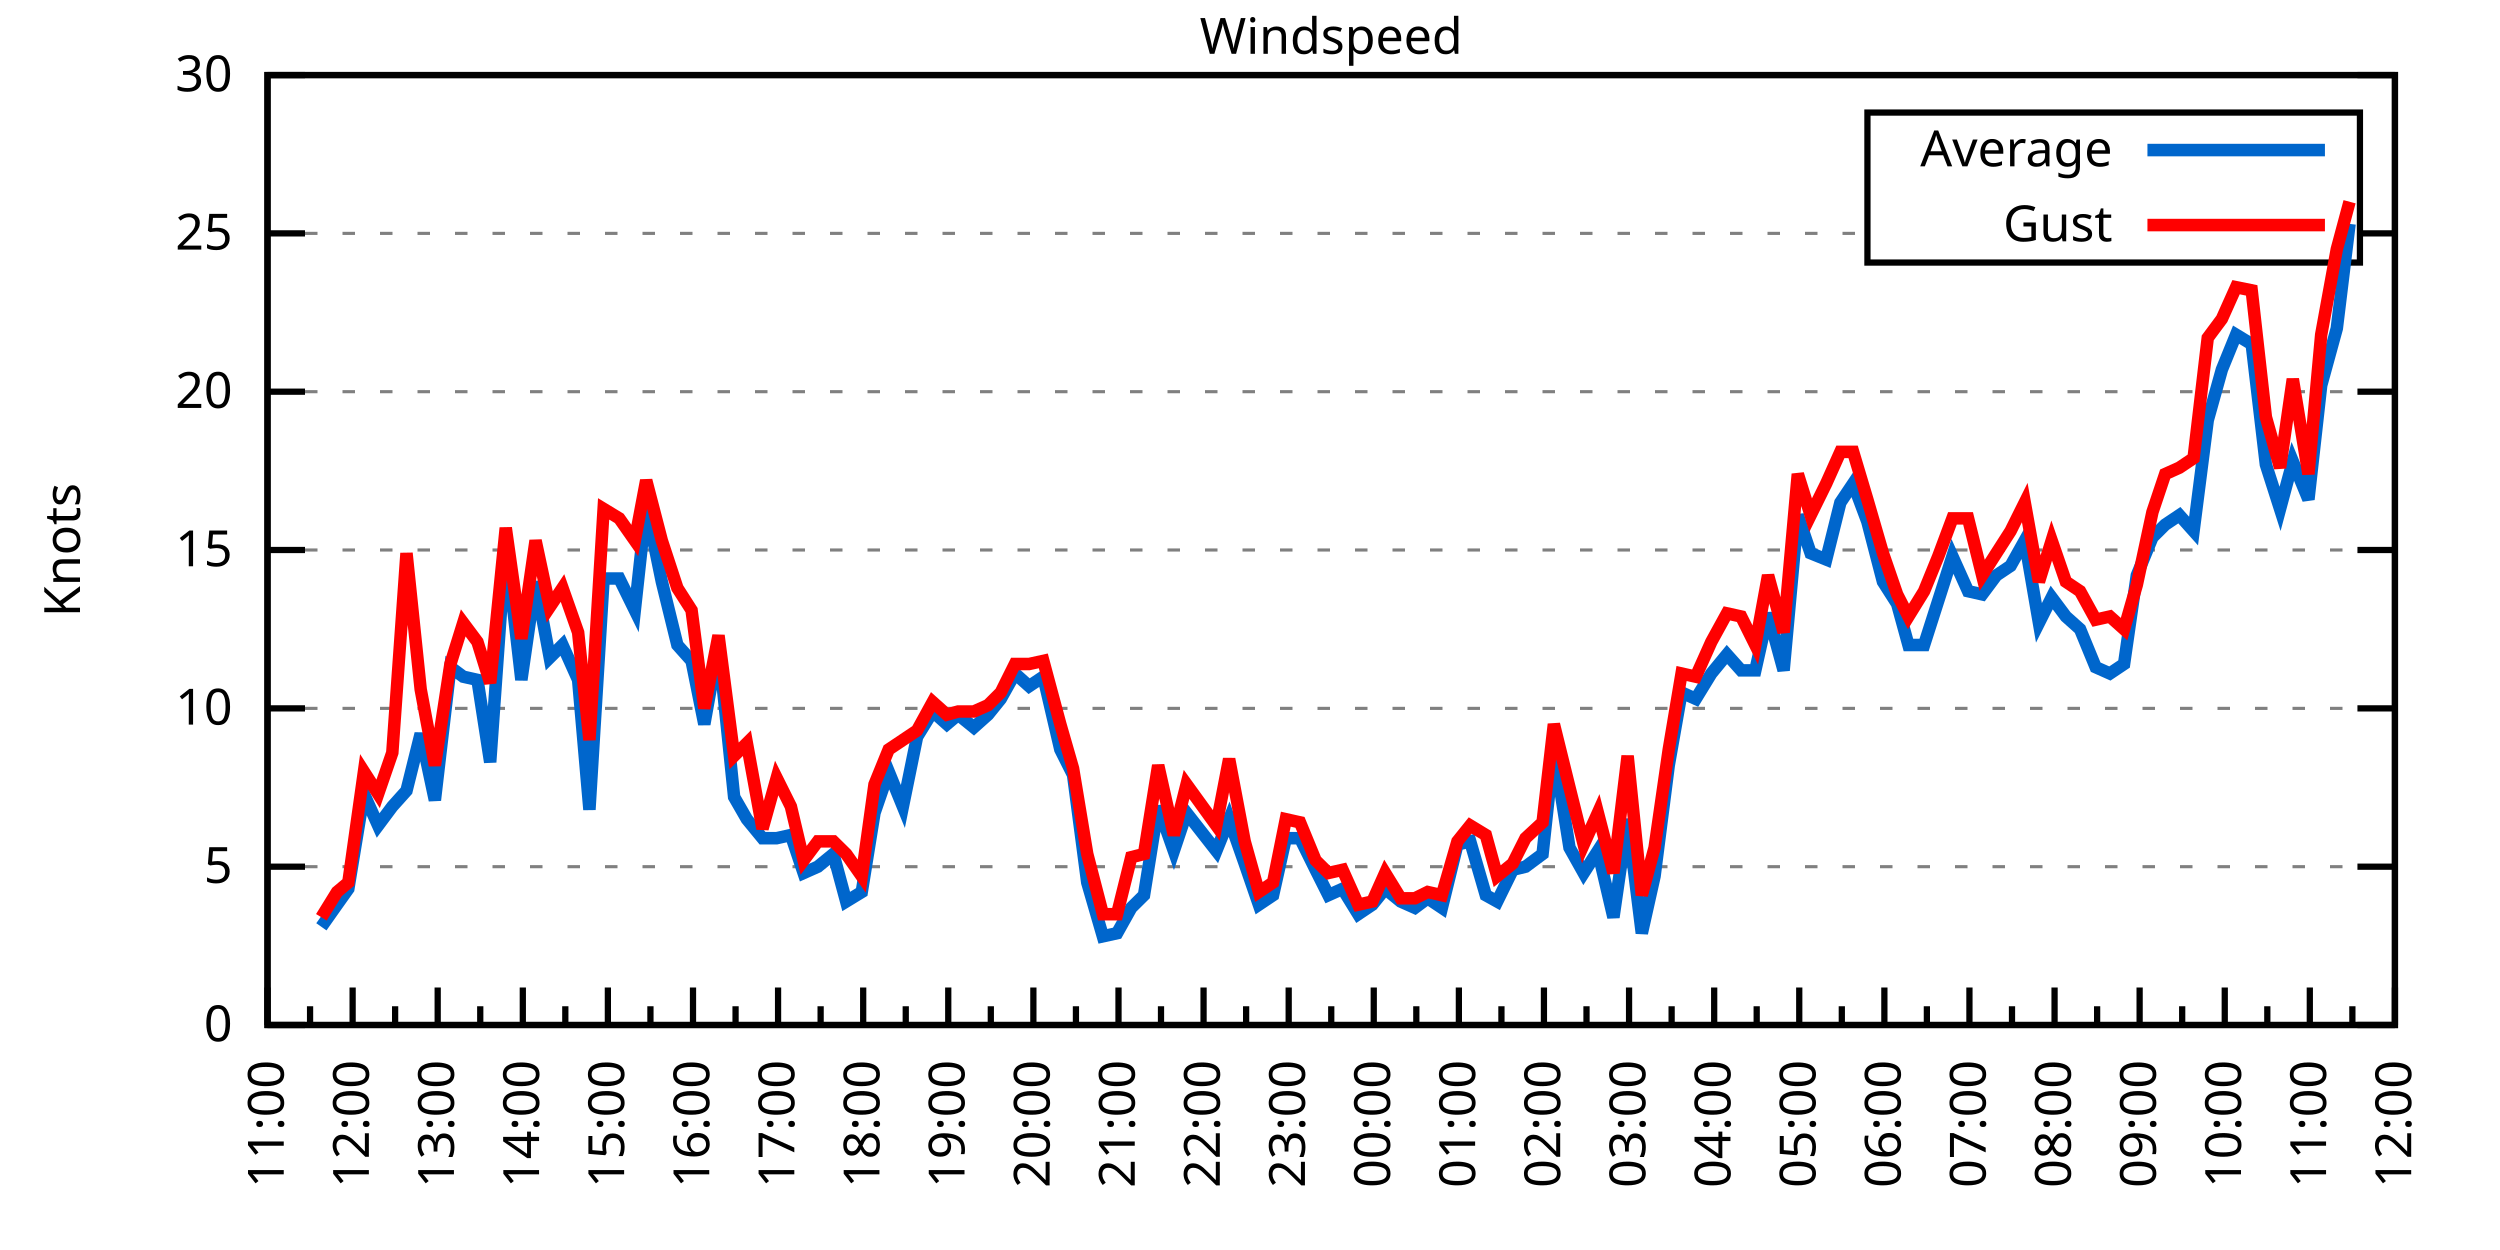
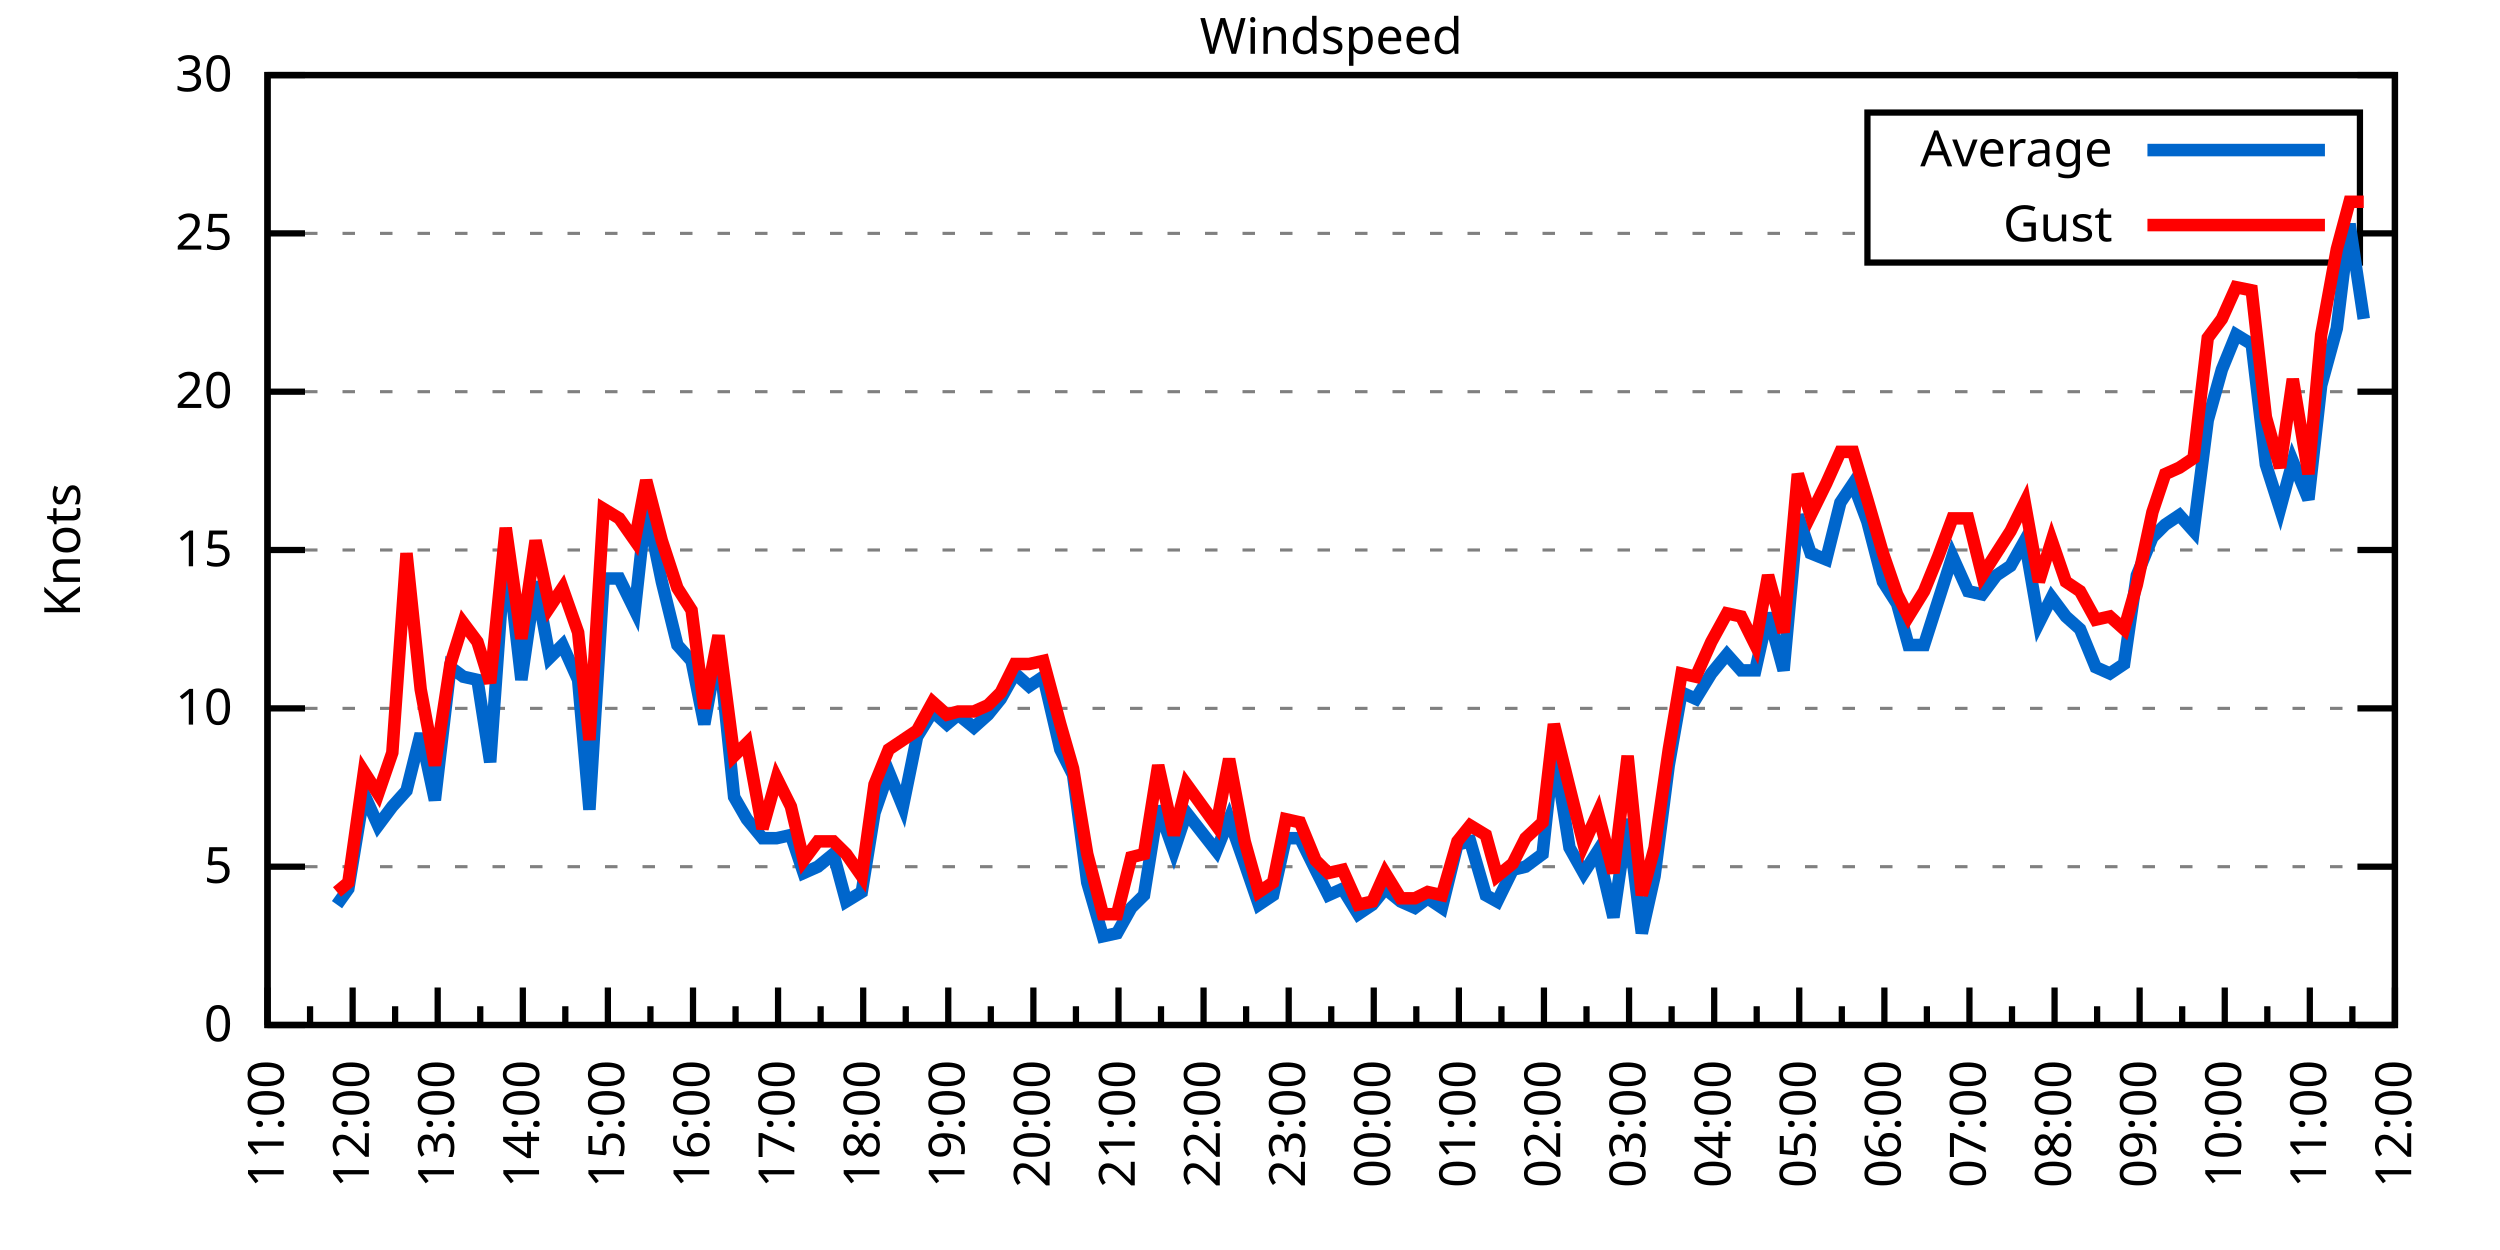
<svg xmlns="http://www.w3.org/2000/svg" xmlns:xlink="http://www.w3.org/1999/xlink" width="400" height="200" viewBox="0 0 400 200">
  <g id="gnuplot_canvas">
    <rect x="0" y="0" width="400" height="200" fill="none" />
    <defs>
      <circle id="gpDot" r="0.5" stroke-width="0.5" stroke="currentColor" />
      <path id="gpPt0" stroke-width="0.333" stroke="currentColor" d="M-1,0 h2 M0,-1 v2" />
      <path id="gpPt1" stroke-width="0.333" stroke="currentColor" d="M-1,-1 L1,1 M1,-1 L-1,1" />
      <path id="gpPt2" stroke-width="0.333" stroke="currentColor" d="M-1,0 L1,0 M0,-1 L0,1 M-1,-1 L1,1 M-1,1 L1,-1" />
      <rect id="gpPt3" stroke-width="0.333" stroke="currentColor" x="-1" y="-1" width="2" height="2" />
      <rect id="gpPt4" stroke-width="0.333" stroke="currentColor" fill="currentColor" x="-1" y="-1" width="2" height="2" />
      <circle id="gpPt5" stroke-width="0.333" stroke="currentColor" cx="0" cy="0" r="1" />
      <use xlink:href="#gpPt5" id="gpPt6" fill="currentColor" stroke="none" />
      <path id="gpPt7" stroke-width="0.333" stroke="currentColor" d="M0,-1.33 L-1.33,0.67 L1.33,0.67 z" />
      <use xlink:href="#gpPt7" id="gpPt8" fill="currentColor" stroke="none" />
      <use xlink:href="#gpPt7" id="gpPt9" stroke="currentColor" transform="rotate(180)" />
      <use xlink:href="#gpPt9" id="gpPt10" fill="currentColor" stroke="none" />
      <use xlink:href="#gpPt3" id="gpPt11" stroke="currentColor" transform="rotate(45)" />
      <use xlink:href="#gpPt11" id="gpPt12" fill="currentColor" stroke="none" />
      <path id="gpPt13" stroke-width="0.333" stroke="currentColor" d="M0,1.330 L1.265,0.411 L0.782,-1.067 L-0.782,-1.076 L-1.265,0.411 z" />
      <use xlink:href="#gpPt13" id="gpPt14" fill="currentColor" stroke="none" />
      <filter id="textbox" filterUnits="objectBoundingBox" x="0" y="0" height="1" width="1">
        <feFlood flood-color="white" flood-opacity="1" result="bgnd" />
        <feComposite in="SourceGraphic" in2="bgnd" operator="atop" />
      </filter>
      <filter id="greybox" filterUnits="objectBoundingBox" x="0" y="0" height="1" width="1">
        <feFlood flood-color="lightgrey" flood-opacity="1" result="grey" />
        <feComposite in="SourceGraphic" in2="grey" operator="atop" />
      </filter>
    </defs>
    <g fill="none" color="white" stroke="currentColor" stroke-width="1.00" stroke-linecap="butt" stroke-linejoin="miter">
</g>
    <g fill="none" color="black" stroke="currentColor" stroke-width="1.00" stroke-linecap="butt" stroke-linejoin="miter">
      <g stroke="none" shape-rendering="crispEdges">
        <polygon fill="rgb(255, 255, 255)" points="42.80,164.00 383.18,164.00 383.18,12.02 42.80,12.02 " />
      </g>
    </g>
    <g fill="none" color="black" stroke="currentColor" stroke-width="1.00" stroke-linecap="butt" stroke-linejoin="miter">
</g>
    <g fill="none" color="black" stroke="black" stroke-width="0.50" stroke-linecap="butt" stroke-linejoin="miter">
</g>
    <g fill="none" color="gray" stroke="currentColor" stroke-width="0.50" stroke-linecap="butt" stroke-linejoin="miter">
      <path stroke="gray" stroke-dasharray="2,4" class="gridline" d="M42.80,164.00 L383.19,164.00  " />
    </g>
    <g fill="none" color="gray" stroke="gray" stroke-width="1.00" stroke-linecap="butt" stroke-linejoin="miter">
</g>
    <g fill="none" color="black" stroke="currentColor" stroke-width="1.00" stroke-linecap="butt" stroke-linejoin="miter">
      <path stroke="black" d="M42.80,164.00 L48.80,164.00 M383.19,164.00 L377.19,164.00  " />
      <g transform="translate(37.20,166.60)" stroke="none" fill="black" font-family="Sans" font-size="8.00" text-anchor="end">
        <text>
          <tspan font-family="Sans"> 0</tspan>
        </text>
      </g>
    </g>
    <g fill="none" color="black" stroke="currentColor" stroke-width="1.00" stroke-linecap="butt" stroke-linejoin="miter">
</g>
    <g fill="none" color="black" stroke="black" stroke-width="0.50" stroke-linecap="butt" stroke-linejoin="miter">
</g>
    <g fill="none" color="gray" stroke="currentColor" stroke-width="0.50" stroke-linecap="butt" stroke-linejoin="miter">
      <path stroke="gray" stroke-dasharray="2,4" class="gridline" d="M42.80,138.67 L383.19,138.67  " />
    </g>
    <g fill="none" color="gray" stroke="gray" stroke-width="1.00" stroke-linecap="butt" stroke-linejoin="miter">
</g>
    <g fill="none" color="black" stroke="currentColor" stroke-width="1.00" stroke-linecap="butt" stroke-linejoin="miter">
      <path stroke="black" d="M42.80,138.67 L48.80,138.67 M383.19,138.67 L377.19,138.67  " />
      <g transform="translate(37.20,141.27)" stroke="none" fill="black" font-family="Sans" font-size="8.00" text-anchor="end">
        <text>
          <tspan font-family="Sans"> 5</tspan>
        </text>
      </g>
    </g>
    <g fill="none" color="black" stroke="currentColor" stroke-width="1.00" stroke-linecap="butt" stroke-linejoin="miter">
</g>
    <g fill="none" color="black" stroke="black" stroke-width="0.50" stroke-linecap="butt" stroke-linejoin="miter">
</g>
    <g fill="none" color="gray" stroke="currentColor" stroke-width="0.50" stroke-linecap="butt" stroke-linejoin="miter">
      <path stroke="gray" stroke-dasharray="2,4" class="gridline" d="M42.80,113.34 L383.19,113.34  " />
    </g>
    <g fill="none" color="gray" stroke="gray" stroke-width="1.00" stroke-linecap="butt" stroke-linejoin="miter">
</g>
    <g fill="none" color="black" stroke="currentColor" stroke-width="1.00" stroke-linecap="butt" stroke-linejoin="miter">
      <path stroke="black" d="M42.80,113.34 L48.80,113.34 M383.19,113.34 L377.19,113.34  " />
      <g transform="translate(37.20,115.94)" stroke="none" fill="black" font-family="Sans" font-size="8.00" text-anchor="end">
        <text>
          <tspan font-family="Sans"> 10</tspan>
        </text>
      </g>
    </g>
    <g fill="none" color="black" stroke="currentColor" stroke-width="1.00" stroke-linecap="butt" stroke-linejoin="miter">
</g>
    <g fill="none" color="black" stroke="black" stroke-width="0.50" stroke-linecap="butt" stroke-linejoin="miter">
</g>
    <g fill="none" color="gray" stroke="currentColor" stroke-width="0.50" stroke-linecap="butt" stroke-linejoin="miter">
      <path stroke="gray" stroke-dasharray="2,4" class="gridline" d="M42.80,88.00 L383.19,88.00  " />
    </g>
    <g fill="none" color="gray" stroke="gray" stroke-width="1.00" stroke-linecap="butt" stroke-linejoin="miter">
</g>
    <g fill="none" color="black" stroke="currentColor" stroke-width="1.00" stroke-linecap="butt" stroke-linejoin="miter">
      <path stroke="black" d="M42.80,88.00 L48.80,88.00 M383.19,88.00 L377.19,88.00  " />
      <g transform="translate(37.20,90.60)" stroke="none" fill="black" font-family="Sans" font-size="8.00" text-anchor="end">
        <text>
          <tspan font-family="Sans"> 15</tspan>
        </text>
      </g>
    </g>
    <g fill="none" color="black" stroke="currentColor" stroke-width="1.00" stroke-linecap="butt" stroke-linejoin="miter">
</g>
    <g fill="none" color="black" stroke="black" stroke-width="0.50" stroke-linecap="butt" stroke-linejoin="miter">
</g>
    <g fill="none" color="gray" stroke="currentColor" stroke-width="0.50" stroke-linecap="butt" stroke-linejoin="miter">
      <path stroke="gray" stroke-dasharray="2,4" class="gridline" d="M42.80,62.67 L383.19,62.67  " />
    </g>
    <g fill="none" color="gray" stroke="gray" stroke-width="1.00" stroke-linecap="butt" stroke-linejoin="miter">
</g>
    <g fill="none" color="black" stroke="currentColor" stroke-width="1.00" stroke-linecap="butt" stroke-linejoin="miter">
      <path stroke="black" d="M42.80,62.67 L48.80,62.67 M383.19,62.67 L377.19,62.67  " />
      <g transform="translate(37.20,65.27)" stroke="none" fill="black" font-family="Sans" font-size="8.00" text-anchor="end">
        <text>
          <tspan font-family="Sans"> 20</tspan>
        </text>
      </g>
    </g>
    <g fill="none" color="black" stroke="currentColor" stroke-width="1.00" stroke-linecap="butt" stroke-linejoin="miter">
</g>
    <g fill="none" color="black" stroke="black" stroke-width="0.50" stroke-linecap="butt" stroke-linejoin="miter">
</g>
    <g fill="none" color="gray" stroke="currentColor" stroke-width="0.50" stroke-linecap="butt" stroke-linejoin="miter">
      <path stroke="gray" stroke-dasharray="2,4" class="gridline" d="M42.80,37.34 L298.79,37.34 M377.59,37.34 L383.19,37.34  " />
    </g>
    <g fill="none" color="gray" stroke="gray" stroke-width="1.00" stroke-linecap="butt" stroke-linejoin="miter">
</g>
    <g fill="none" color="black" stroke="currentColor" stroke-width="1.00" stroke-linecap="butt" stroke-linejoin="miter">
      <path stroke="black" d="M42.80,37.34 L48.80,37.34 M383.19,37.34 L377.19,37.34  " />
      <g transform="translate(37.20,39.94)" stroke="none" fill="black" font-family="Sans" font-size="8.00" text-anchor="end">
        <text>
          <tspan font-family="Sans"> 25</tspan>
        </text>
      </g>
    </g>
    <g fill="none" color="black" stroke="currentColor" stroke-width="1.00" stroke-linecap="butt" stroke-linejoin="miter">
</g>
    <g fill="none" color="black" stroke="black" stroke-width="0.50" stroke-linecap="butt" stroke-linejoin="miter">
</g>
    <g fill="none" color="gray" stroke="currentColor" stroke-width="0.50" stroke-linecap="butt" stroke-linejoin="miter">
      <path stroke="gray" stroke-dasharray="2,4" class="gridline" d="M42.80,12.01 L383.19,12.01  " />
    </g>
    <g fill="none" color="gray" stroke="gray" stroke-width="1.00" stroke-linecap="butt" stroke-linejoin="miter">
</g>
    <g fill="none" color="black" stroke="currentColor" stroke-width="1.00" stroke-linecap="butt" stroke-linejoin="miter">
      <path stroke="black" d="M42.80,12.01 L48.80,12.01 M383.19,12.01 L377.19,12.01  " />
      <g transform="translate(37.20,14.61)" stroke="none" fill="black" font-family="Sans" font-size="8.00" text-anchor="end">
        <text>
          <tspan font-family="Sans"> 30</tspan>
        </text>
      </g>
    </g>
    <g fill="none" color="black" stroke="currentColor" stroke-width="1.00" stroke-linecap="butt" stroke-linejoin="miter">
      <path stroke="black" d="M42.80,164.00 L42.80,158.00  " />
      <g transform="translate(45.40,169.60) rotate(270)" stroke="none" fill="black" font-family="Sans" font-size="8.00" text-anchor="end">
        <text>
          <tspan font-family="Sans">11:00</tspan>
        </text>
      </g>
    </g>
    <g fill="none" color="black" stroke="currentColor" stroke-width="1.00" stroke-linecap="butt" stroke-linejoin="miter">
      <path stroke="black" d="M49.61,164.00 L49.61,161.00 M56.42,164.00 L56.42,158.00  " />
      <g transform="translate(59.02,169.60) rotate(270)" stroke="none" fill="black" font-family="Sans" font-size="8.00" text-anchor="end">
        <text>
          <tspan font-family="Sans">12:00</tspan>
        </text>
      </g>
    </g>
    <g fill="none" color="black" stroke="currentColor" stroke-width="1.00" stroke-linecap="butt" stroke-linejoin="miter">
      <path stroke="black" d="M63.22,164.00 L63.22,161.00 M70.03,164.00 L70.03,158.00  " />
      <g transform="translate(72.63,169.60) rotate(270)" stroke="none" fill="black" font-family="Sans" font-size="8.00" text-anchor="end">
        <text>
          <tspan font-family="Sans">13:00</tspan>
        </text>
      </g>
    </g>
    <g fill="none" color="black" stroke="currentColor" stroke-width="1.00" stroke-linecap="butt" stroke-linejoin="miter">
      <path stroke="black" d="M76.84,164.00 L76.84,161.00 M83.65,164.00 L83.65,158.00  " />
      <g transform="translate(86.25,169.60) rotate(270)" stroke="none" fill="black" font-family="Sans" font-size="8.00" text-anchor="end">
        <text>
          <tspan font-family="Sans">14:00</tspan>
        </text>
      </g>
    </g>
    <g fill="none" color="black" stroke="currentColor" stroke-width="1.00" stroke-linecap="butt" stroke-linejoin="miter">
      <path stroke="black" d="M90.45,164.00 L90.45,161.00 M97.26,164.00 L97.26,158.00  " />
      <g transform="translate(99.86,169.60) rotate(270)" stroke="none" fill="black" font-family="Sans" font-size="8.00" text-anchor="end">
        <text>
          <tspan font-family="Sans">15:00</tspan>
        </text>
      </g>
    </g>
    <g fill="none" color="black" stroke="currentColor" stroke-width="1.00" stroke-linecap="butt" stroke-linejoin="miter">
      <path stroke="black" d="M104.07,164.00 L104.07,161.00 M110.88,164.00 L110.88,158.00  " />
      <g transform="translate(113.48,169.60) rotate(270)" stroke="none" fill="black" font-family="Sans" font-size="8.00" text-anchor="end">
        <text>
          <tspan font-family="Sans">16:00</tspan>
        </text>
      </g>
    </g>
    <g fill="none" color="black" stroke="currentColor" stroke-width="1.00" stroke-linecap="butt" stroke-linejoin="miter">
      <path stroke="black" d="M117.69,164.00 L117.69,161.00 M124.49,164.00 L124.49,158.00  " />
      <g transform="translate(127.09,169.60) rotate(270)" stroke="none" fill="black" font-family="Sans" font-size="8.00" text-anchor="end">
        <text>
          <tspan font-family="Sans">17:00</tspan>
        </text>
      </g>
    </g>
    <g fill="none" color="black" stroke="currentColor" stroke-width="1.00" stroke-linecap="butt" stroke-linejoin="miter">
      <path stroke="black" d="M131.30,164.00 L131.30,161.00 M138.11,164.00 L138.11,158.00  " />
      <g transform="translate(140.71,169.60) rotate(270)" stroke="none" fill="black" font-family="Sans" font-size="8.00" text-anchor="end">
        <text>
          <tspan font-family="Sans">18:00</tspan>
        </text>
      </g>
    </g>
    <g fill="none" color="black" stroke="currentColor" stroke-width="1.00" stroke-linecap="butt" stroke-linejoin="miter">
      <path stroke="black" d="M144.92,164.00 L144.92,161.00 M151.72,164.00 L151.72,158.00  " />
      <g transform="translate(154.32,169.60) rotate(270)" stroke="none" fill="black" font-family="Sans" font-size="8.00" text-anchor="end">
        <text>
          <tspan font-family="Sans">19:00</tspan>
        </text>
      </g>
    </g>
    <g fill="none" color="black" stroke="currentColor" stroke-width="1.00" stroke-linecap="butt" stroke-linejoin="miter">
      <path stroke="black" d="M158.53,164.00 L158.53,161.00 M165.34,164.00 L165.34,158.00  " />
      <g transform="translate(167.94,169.60) rotate(270)" stroke="none" fill="black" font-family="Sans" font-size="8.00" text-anchor="end">
        <text>
          <tspan font-family="Sans">20:00</tspan>
        </text>
      </g>
    </g>
    <g fill="none" color="black" stroke="currentColor" stroke-width="1.00" stroke-linecap="butt" stroke-linejoin="miter">
      <path stroke="black" d="M172.15,164.00 L172.15,161.00 M178.96,164.00 L178.96,158.00  " />
      <g transform="translate(181.56,169.60) rotate(270)" stroke="none" fill="black" font-family="Sans" font-size="8.00" text-anchor="end">
        <text>
          <tspan font-family="Sans">21:00</tspan>
        </text>
      </g>
    </g>
    <g fill="none" color="black" stroke="currentColor" stroke-width="1.00" stroke-linecap="butt" stroke-linejoin="miter">
      <path stroke="black" d="M185.76,164.00 L185.76,161.00 M192.57,164.00 L192.57,158.00  " />
      <g transform="translate(195.17,169.60) rotate(270)" stroke="none" fill="black" font-family="Sans" font-size="8.00" text-anchor="end">
        <text>
          <tspan font-family="Sans">22:00</tspan>
        </text>
      </g>
    </g>
    <g fill="none" color="black" stroke="currentColor" stroke-width="1.00" stroke-linecap="butt" stroke-linejoin="miter">
      <path stroke="black" d="M199.38,164.00 L199.38,161.00 M206.19,164.00 L206.19,158.00  " />
      <g transform="translate(208.79,169.60) rotate(270)" stroke="none" fill="black" font-family="Sans" font-size="8.00" text-anchor="end">
        <text>
          <tspan font-family="Sans">23:00</tspan>
        </text>
      </g>
    </g>
    <g fill="none" color="black" stroke="currentColor" stroke-width="1.00" stroke-linecap="butt" stroke-linejoin="miter">
      <path stroke="black" d="M213.00,164.00 L213.00,161.00 M219.80,164.00 L219.80,158.00  " />
      <g transform="translate(222.40,169.60) rotate(270)" stroke="none" fill="black" font-family="Sans" font-size="8.00" text-anchor="end">
        <text>
          <tspan font-family="Sans">00:00</tspan>
        </text>
      </g>
    </g>
    <g fill="none" color="black" stroke="currentColor" stroke-width="1.00" stroke-linecap="butt" stroke-linejoin="miter">
      <path stroke="black" d="M226.61,164.00 L226.61,161.00 M233.42,164.00 L233.42,158.00  " />
      <g transform="translate(236.02,169.60) rotate(270)" stroke="none" fill="black" font-family="Sans" font-size="8.00" text-anchor="end">
        <text>
          <tspan font-family="Sans">01:00</tspan>
        </text>
      </g>
    </g>
    <g fill="none" color="black" stroke="currentColor" stroke-width="1.00" stroke-linecap="butt" stroke-linejoin="miter">
      <path stroke="black" d="M240.23,164.00 L240.23,161.00 M247.03,164.00 L247.03,158.00  " />
      <g transform="translate(249.63,169.60) rotate(270)" stroke="none" fill="black" font-family="Sans" font-size="8.00" text-anchor="end">
        <text>
          <tspan font-family="Sans">02:00</tspan>
        </text>
      </g>
    </g>
    <g fill="none" color="black" stroke="currentColor" stroke-width="1.00" stroke-linecap="butt" stroke-linejoin="miter">
      <path stroke="black" d="M253.84,164.00 L253.84,161.00 M260.65,164.00 L260.65,158.00  " />
      <g transform="translate(263.25,169.60) rotate(270)" stroke="none" fill="black" font-family="Sans" font-size="8.00" text-anchor="end">
        <text>
          <tspan font-family="Sans">03:00</tspan>
        </text>
      </g>
    </g>
    <g fill="none" color="black" stroke="currentColor" stroke-width="1.00" stroke-linecap="butt" stroke-linejoin="miter">
      <path stroke="black" d="M267.46,164.00 L267.46,161.00 M274.27,164.00 L274.27,158.00  " />
      <g transform="translate(276.87,169.60) rotate(270)" stroke="none" fill="black" font-family="Sans" font-size="8.00" text-anchor="end">
        <text>
          <tspan font-family="Sans">04:00</tspan>
        </text>
      </g>
    </g>
    <g fill="none" color="black" stroke="currentColor" stroke-width="1.00" stroke-linecap="butt" stroke-linejoin="miter">
      <path stroke="black" d="M281.07,164.00 L281.07,161.00 M287.88,164.00 L287.88,158.00  " />
      <g transform="translate(290.48,169.60) rotate(270)" stroke="none" fill="black" font-family="Sans" font-size="8.00" text-anchor="end">
        <text>
          <tspan font-family="Sans">05:00</tspan>
        </text>
      </g>
    </g>
    <g fill="none" color="black" stroke="currentColor" stroke-width="1.00" stroke-linecap="butt" stroke-linejoin="miter">
      <path stroke="black" d="M294.69,164.00 L294.69,161.00 M301.50,164.00 L301.50,158.00  " />
      <g transform="translate(304.10,169.60) rotate(270)" stroke="none" fill="black" font-family="Sans" font-size="8.00" text-anchor="end">
        <text>
          <tspan font-family="Sans">06:00</tspan>
        </text>
      </g>
    </g>
    <g fill="none" color="black" stroke="currentColor" stroke-width="1.00" stroke-linecap="butt" stroke-linejoin="miter">
      <path stroke="black" d="M308.30,164.00 L308.30,161.00 M315.11,164.00 L315.11,158.00  " />
      <g transform="translate(317.71,169.60) rotate(270)" stroke="none" fill="black" font-family="Sans" font-size="8.00" text-anchor="end">
        <text>
          <tspan font-family="Sans">07:00</tspan>
        </text>
      </g>
    </g>
    <g fill="none" color="black" stroke="currentColor" stroke-width="1.00" stroke-linecap="butt" stroke-linejoin="miter">
      <path stroke="black" d="M321.92,164.00 L321.92,161.00 M328.73,164.00 L328.73,158.00  " />
      <g transform="translate(331.33,169.60) rotate(270)" stroke="none" fill="black" font-family="Sans" font-size="8.00" text-anchor="end">
        <text>
          <tspan font-family="Sans">08:00</tspan>
        </text>
      </g>
    </g>
    <g fill="none" color="black" stroke="currentColor" stroke-width="1.00" stroke-linecap="butt" stroke-linejoin="miter">
      <path stroke="black" d="M335.54,164.00 L335.54,161.00 M342.34,164.00 L342.34,158.00  " />
      <g transform="translate(344.94,169.60) rotate(270)" stroke="none" fill="black" font-family="Sans" font-size="8.00" text-anchor="end">
        <text>
          <tspan font-family="Sans">09:00</tspan>
        </text>
      </g>
    </g>
    <g fill="none" color="black" stroke="currentColor" stroke-width="1.00" stroke-linecap="butt" stroke-linejoin="miter">
      <path stroke="black" d="M349.15,164.00 L349.15,161.00 M355.96,164.00 L355.96,158.00  " />
      <g transform="translate(358.56,169.60) rotate(270)" stroke="none" fill="black" font-family="Sans" font-size="8.00" text-anchor="end">
        <text>
          <tspan font-family="Sans">10:00</tspan>
        </text>
      </g>
    </g>
    <g fill="none" color="black" stroke="currentColor" stroke-width="1.00" stroke-linecap="butt" stroke-linejoin="miter">
      <path stroke="black" d="M362.77,164.00 L362.77,161.00 M369.57,164.00 L369.57,158.00  " />
      <g transform="translate(372.17,169.60) rotate(270)" stroke="none" fill="black" font-family="Sans" font-size="8.00" text-anchor="end">
        <text>
          <tspan font-family="Sans">11:00</tspan>
        </text>
      </g>
    </g>
    <g fill="none" color="black" stroke="currentColor" stroke-width="1.00" stroke-linecap="butt" stroke-linejoin="miter">
      <path stroke="black" d="M376.38,164.00 L376.38,161.00 M383.19,164.00 L383.19,158.00  " />
      <g transform="translate(385.79,169.60) rotate(270)" stroke="none" fill="black" font-family="Sans" font-size="8.00" text-anchor="end">
        <text>
          <tspan font-family="Sans">12:00</tspan>
        </text>
      </g>
    </g>
    <g fill="none" color="black" stroke="currentColor" stroke-width="1.00" stroke-linecap="butt" stroke-linejoin="miter">
</g>
    <g fill="none" color="black" stroke="currentColor" stroke-width="1.00" stroke-linecap="butt" stroke-linejoin="miter">
      <path stroke="black" d="M42.80,12.01 L42.80,164.00 L383.19,164.00 L383.19,12.01 L42.80,12.01 Z  " />
    </g>
    <g fill="none" color="black" stroke="currentColor" stroke-width="1.00" stroke-linecap="butt" stroke-linejoin="miter">
      <g transform="translate(12.80,88.01) rotate(270)" stroke="none" fill="black" font-family="Sans" font-size="8.00" text-anchor="middle">
        <text>
          <tspan font-family="Sans">Knots</tspan>
        </text>
      </g>
    </g>
    <g fill="none" color="black" stroke="currentColor" stroke-width="1.00" stroke-linecap="butt" stroke-linejoin="miter">
</g>
    <g fill="none" color="black" stroke="currentColor" stroke-width="1.00" stroke-linecap="butt" stroke-linejoin="miter">
      <path stroke="black" d="M298.79,42.01 L298.79,18.01 L377.59,18.01 L377.59,42.01 L298.79,42.01 Z  " />
    </g>
    <g id="Windspeed_plot_1">
      <g fill="none" color="white" stroke="black" stroke-width="2.00" stroke-linecap="butt" stroke-linejoin="miter">
</g>
      <g fill="none" color="black" stroke="currentColor" stroke-width="2.00" stroke-linecap="butt" stroke-linejoin="miter">
        <g transform="translate(337.99,26.61)" stroke="none" fill="black" font-family="Sans" font-size="8.00" text-anchor="end">
          <text>
            <tspan font-family="Sans">Average</tspan>
          </text>
        </g>
      </g>
      <g fill="none" color="black" stroke="currentColor" stroke-width="2.00" stroke-linecap="butt" stroke-linejoin="miter">
-         <path stroke="rgb(  0, 102, 204)" d="M343.59,24.01 L371.99,24.01 M51.42,148.29 L53.92,144.75 L55.73,142.21 L58.23,127.02 L60.50,132.08 L62.77,129.04   L65.04,126.51 L67.31,117.39 L69.58,128.03 L72.07,106.75 L74.12,108.27 L76.39,108.78 L78.43,121.95 L80.92,86.99   L83.42,108.78 L85.69,93.07 L87.96,105.23 L90.00,103.20 L92.50,108.78 L94.31,129.55 L96.58,92.56 L99.08,92.56   L101.57,97.63 L103.39,80.91 L105.89,93.07 L108.38,103.20 L110.65,105.74 L112.69,115.87 L114.96,103.20 L117.46,127.52   L119.50,131.07 L122.00,134.11 L124.27,134.11 L126.54,133.60 L128.58,139.68 L130.85,138.67 L133.34,136.64 L135.39,144.24   L137.88,142.72 L139.92,130.06 L142.19,123.47 L144.46,129.04 L146.73,117.90 L149.23,113.84 L151.50,115.87 L153.31,114.35   L155.81,116.38 L158.08,114.35 L160.12,111.82 L162.39,107.76 L164.66,109.79 L166.93,108.27 L169.65,119.92 L171.69,123.98   L173.96,141.20 L176.46,149.81 L178.73,149.31 L181.00,145.25 L183.04,143.23 L185.31,129.04 L187.81,136.14 L189.85,130.06   L194.61,136.14 L196.66,131.07 L199.15,138.16 L201.42,144.75 L203.69,143.23 L205.73,134.11 L208.00,134.11 L210.50,139.17   L212.54,143.23 L214.81,142.21 L217.31,146.27 L219.58,144.75 L221.62,142.21 L224.11,144.24 L226.38,145.25 L228.43,143.73   L230.70,145.25 L233.19,135.12 L235.23,134.62 L237.73,143.23 L239.55,144.24 L242.04,139.17 L244.08,138.67 L246.81,136.64   L248.62,119.92 L251.12,135.63 L253.39,139.68 L255.66,136.14 L258.15,146.77 L260.42,131.07 L262.69,149.31 L264.73,140.19   L267.00,122.46 L269.05,110.80 L271.32,111.82 L273.81,107.76 L276.31,104.72 L278.58,107.26 L280.85,107.26 L282.89,98.14   L285.38,107.26 L287.65,82.43 L289.70,88.51 L292.19,89.52 L294.46,80.41 L296.50,77.37 L298.77,83.45 L301.27,93.07   L303.54,96.62 L305.35,103.20 L307.85,103.20 L310.12,96.11 L312.39,89.02 L314.89,94.59 L317.15,95.10 L319.42,92.06   L321.69,90.54 L323.96,86.49 L326.23,99.66 L328.27,95.60 L330.54,98.64 L332.81,100.67 L335.31,106.75 L337.58,107.76   L339.85,106.24 L341.89,92.06 L344.39,85.98 L346.43,83.95 L348.70,82.43 L350.97,84.97 L353.24,67.23 L355.50,59.13   L357.77,53.55 L360.27,55.07 L362.54,74.33 L364.81,81.42 L366.85,73.82 L369.35,79.90 L371.39,61.66 L373.89,52.54   L375.93,35.82  " />
+         <path stroke="rgb(  0, 102, 204)" d="M343.59,24.01 L371.99,24.01 M53.92,144.75 L55.73,142.21 L58.23,127.02 L60.50,132.08 L62.77,129.04 L65.04,126.51   L67.31,117.39 L69.58,128.03 L72.07,106.75 L74.12,108.27 L76.39,108.78 L78.43,121.95 L80.92,86.99 L83.42,108.78   L85.69,93.07 L87.96,105.23 L90.00,103.20 L92.50,108.78 L94.31,129.55 L96.58,92.56 L99.08,92.56 L101.57,97.63   L103.39,80.91 L105.89,93.07 L108.38,103.20 L110.65,105.74 L112.69,115.87 L114.96,103.20 L117.46,127.52 L119.50,131.07   L122.00,134.11 L124.27,134.11 L126.54,133.60 L128.58,139.68 L130.85,138.67 L133.34,136.64 L135.39,144.24 L137.88,142.72   L139.92,130.06 L142.19,123.47 L144.46,129.04 L146.73,117.90 L149.23,113.84 L151.50,115.87 L153.31,114.35 L155.81,116.38   L158.08,114.35 L160.12,111.82 L162.39,107.76 L164.66,109.79 L166.93,108.27 L169.65,119.92 L171.69,123.98 L173.96,141.20   L176.46,149.81 L178.73,149.31 L181.00,145.25 L183.04,143.23 L185.31,129.04 L187.81,136.14 L189.85,130.06 L194.61,136.14   L196.66,131.07 L199.15,138.16 L201.42,144.75 L203.69,143.23 L205.73,134.11 L208.00,134.11 L210.50,139.17 L212.54,143.23   L214.81,142.21 L217.31,146.27 L219.58,144.75 L221.62,142.21 L224.11,144.24 L226.38,145.25 L228.43,143.73 L230.70,145.25   L233.19,135.12 L235.23,134.62 L237.73,143.23 L239.55,144.24 L242.04,139.17 L244.08,138.67 L246.81,136.64 L248.62,119.92   L251.12,135.63 L253.39,139.68 L255.66,136.14 L258.15,146.77 L260.42,131.07 L262.69,149.31 L264.73,140.19 L267.00,122.46   L269.05,110.80 L271.32,111.82 L273.81,107.76 L276.31,104.72 L278.58,107.26 L280.85,107.26 L282.89,98.14 L285.38,107.26   L287.65,82.43 L289.70,88.51 L292.19,89.52 L294.46,80.41 L296.50,77.37 L298.77,83.45 L301.27,93.07 L303.54,96.62   L305.35,103.20 L307.85,103.20 L310.12,96.11 L312.39,89.02 L314.89,94.59 L317.15,95.10 L319.42,92.06 L321.69,90.54   L323.96,86.49 L326.23,99.66 L328.27,95.60 L330.54,98.64 L332.81,100.67 L335.31,106.75 L337.58,107.76 L339.85,106.24   L341.89,92.06 L344.39,85.98 L346.43,83.95 L348.70,82.43 L350.97,84.97 L353.24,67.23 L355.50,59.13 L357.77,53.55   L360.27,55.07 L362.54,74.33 L364.81,81.42 L366.85,73.82 L369.35,79.90 L371.39,61.66 L373.89,52.54 L375.93,35.82   L378.20,51.02  " />
      </g>
    </g>
    <g id="Windspeed_plot_2">
      <g fill="none" color="black" stroke="currentColor" stroke-width="2.00" stroke-linecap="butt" stroke-linejoin="miter">
        <g transform="translate(337.99,38.61)" stroke="none" fill="black" font-family="Sans" font-size="8.00" text-anchor="end">
          <text>
            <tspan font-family="Sans">Gust</tspan>
          </text>
        </g>
      </g>
      <g fill="none" color="black" stroke="currentColor" stroke-width="2.00" stroke-linecap="butt" stroke-linejoin="miter">
-         <path stroke="rgb(255,   0,   0)" d="M343.59,36.01 L371.99,36.01 M51.42,146.77 L53.92,142.72 L55.73,141.20 L58.23,123.47 L60.50,127.02 L62.77,120.43   L65.04,88.51 L67.31,110.30 L69.58,122.46 L72.07,106.24 L74.12,99.66 L76.39,102.70 L78.43,109.28 L80.92,84.46   L83.42,102.19 L85.69,86.49 L87.96,97.12 L90.00,94.08 L92.50,101.18 L94.31,118.40 L96.58,81.42 L99.08,82.94   L101.57,86.49 L103.39,76.86 L105.89,86.49 L108.38,94.08 L110.65,97.63 L112.69,113.34 L114.96,101.68 L117.46,120.94   L119.50,118.91 L122.00,132.59 L124.27,124.48 L126.54,129.04 L128.58,137.66 L130.85,134.62 L133.34,134.62 L135.39,136.64   L137.88,140.19 L139.92,125.50 L142.19,119.92 L144.46,118.40 L146.73,116.88 L149.23,112.32 L151.50,114.35 L153.31,113.84   L155.81,113.84 L158.08,112.83 L160.12,110.80 L162.39,106.24 L164.66,106.24 L166.93,105.74 L169.65,115.87 L171.69,122.96   L173.96,136.64 L176.46,146.27 L178.73,146.27 L181.00,137.15 L183.04,136.64 L185.31,122.46 L187.81,133.60 L189.85,125.50   L194.61,132.08 L196.66,121.44 L199.15,134.62 L201.42,142.72 L203.69,141.20 L205.73,131.07 L208.00,131.58 L210.50,137.66   L212.54,139.68 L214.81,139.17 L217.31,144.75 L219.58,144.24 L221.62,139.68 L224.11,143.73 L226.38,143.73 L228.43,142.72   L230.70,143.23 L233.19,134.62 L235.23,132.08 L237.73,133.60 L239.55,140.19 L242.04,138.16 L244.08,134.11 L246.81,131.58   L248.62,115.87 L251.12,126.00 L253.39,135.12 L255.66,130.06 L258.15,139.68 L260.42,120.94 L262.69,143.23 L264.73,135.63   L267.00,119.92 L269.05,107.76 L271.32,108.27 L273.81,102.70 L276.31,98.14 L278.58,98.64 L280.85,103.20 L282.89,92.06   L285.38,101.18 L287.65,75.85 L289.70,82.43 L292.19,77.37 L294.46,72.30 L296.50,72.30 L298.77,79.90 L301.27,88.51   L303.54,95.10 L305.35,98.64 L307.85,94.59 L310.12,89.02 L312.39,82.94 L314.89,82.94 L317.15,92.06 L319.42,88.51   L321.69,84.97 L323.96,80.41 L326.23,93.07 L328.27,86.49 L330.54,93.07 L332.81,94.59 L335.31,99.15 L337.58,98.64   L339.85,100.67 L341.89,93.58 L344.39,81.93 L346.43,75.85 L348.70,74.83 L350.97,73.31 L353.24,54.06 L355.50,51.02   L357.77,45.95 L360.27,46.46 L362.54,66.73 L364.81,74.83 L366.85,60.65 L369.35,75.85 L371.39,53.55 L373.89,39.87   L375.93,32.28  " />
+         <path stroke="rgb(255,   0,   0)" d="M343.59,36.01 L371.99,36.01 M53.92,142.72 L55.73,141.20 L58.23,123.47 L60.50,127.02 L62.77,120.43 L65.04,88.51   L67.31,110.30 L69.58,122.46 L72.07,106.24 L74.12,99.66 L76.39,102.70 L78.43,109.28 L80.92,84.46 L83.42,102.19   L85.69,86.49 L87.96,97.12 L90.00,94.08 L92.50,101.18 L94.31,118.40 L96.58,81.42 L99.08,82.94 L101.57,86.49   L103.39,76.86 L105.89,86.49 L108.38,94.08 L110.65,97.63 L112.69,113.34 L114.96,101.68 L117.46,120.94 L119.50,118.91   L122.00,132.59 L124.27,124.48 L126.54,129.04 L128.58,137.66 L130.85,134.62 L133.34,134.62 L135.39,136.64 L137.88,140.19   L139.92,125.50 L142.19,119.92 L144.46,118.40 L146.73,116.88 L149.23,112.32 L151.50,114.35 L153.31,113.84 L155.81,113.84   L158.08,112.83 L160.12,110.80 L162.39,106.24 L164.66,106.24 L166.93,105.74 L169.65,115.87 L171.69,122.96 L173.96,136.64   L176.46,146.27 L178.73,146.27 L181.00,137.15 L183.04,136.64 L185.31,122.46 L187.81,133.60 L189.85,125.50 L194.61,132.08   L196.66,121.44 L199.15,134.62 L201.42,142.72 L203.69,141.20 L205.73,131.07 L208.00,131.58 L210.50,137.66 L212.54,139.68   L214.81,139.17 L217.31,144.75 L219.58,144.24 L221.62,139.68 L224.11,143.73 L226.38,143.73 L228.43,142.72 L230.70,143.23   L233.19,134.62 L235.23,132.08 L237.73,133.60 L239.55,140.19 L242.04,138.16 L244.08,134.11 L246.81,131.58 L248.62,115.87   L251.12,126.00 L253.39,135.12 L255.66,130.06 L258.15,139.68 L260.42,120.94 L262.69,143.23 L264.73,135.63 L267.00,119.92   L269.05,107.76 L271.32,108.27 L273.81,102.70 L276.31,98.14 L278.58,98.64 L280.85,103.20 L282.89,92.06 L285.38,101.18   L287.65,75.85 L289.70,82.43 L292.19,77.37 L294.46,72.30 L296.50,72.30 L298.77,79.90 L301.27,88.51 L303.54,95.10   L305.35,98.64 L307.85,94.59 L310.12,89.02 L312.39,82.94 L314.89,82.94 L317.15,92.06 L319.42,88.51 L321.69,84.97   L323.96,80.41 L326.23,93.07 L328.27,86.49 L330.54,93.07 L332.81,94.59 L335.31,99.15 L337.58,98.64 L339.85,100.67   L341.89,93.58 L344.39,81.93 L346.43,75.85 L348.70,74.83 L350.97,73.31 L353.24,54.06 L355.50,51.02 L357.77,45.95   L360.27,46.46 L362.54,66.73 L364.81,74.83 L366.85,60.65 L369.35,75.85 L371.39,53.55 L373.89,39.87 L375.93,32.28   L378.20,32.28  " />
      </g>
    </g>
    <g fill="none" color="black" stroke="currentColor" stroke-width="2.00" stroke-linecap="butt" stroke-linejoin="miter">
</g>
    <g fill="none" color="black" stroke="black" stroke-width="1.00" stroke-linecap="butt" stroke-linejoin="miter">
</g>
    <g fill="none" color="black" stroke="currentColor" stroke-width="1.00" stroke-linecap="butt" stroke-linejoin="miter">
      <path stroke="black" d="M42.80,12.01 L42.80,164.00 L383.19,164.00 L383.19,12.01 L42.80,12.01 Z  " />
    </g>
    <g fill="none" color="black" stroke="currentColor" stroke-width="1.00" stroke-linecap="butt" stroke-linejoin="miter">
      <g transform="translate(212.99,8.61)" stroke="none" fill="black" font-family="Sans" font-size="8.00" text-anchor="middle">
        <text>
          <tspan font-family="Sans">Windspeed</tspan>
        </text>
      </g>
    </g>
    <g fill="none" color="black" stroke="currentColor" stroke-width="1.00" stroke-linecap="butt" stroke-linejoin="miter">
</g>
  </g>
</svg>
